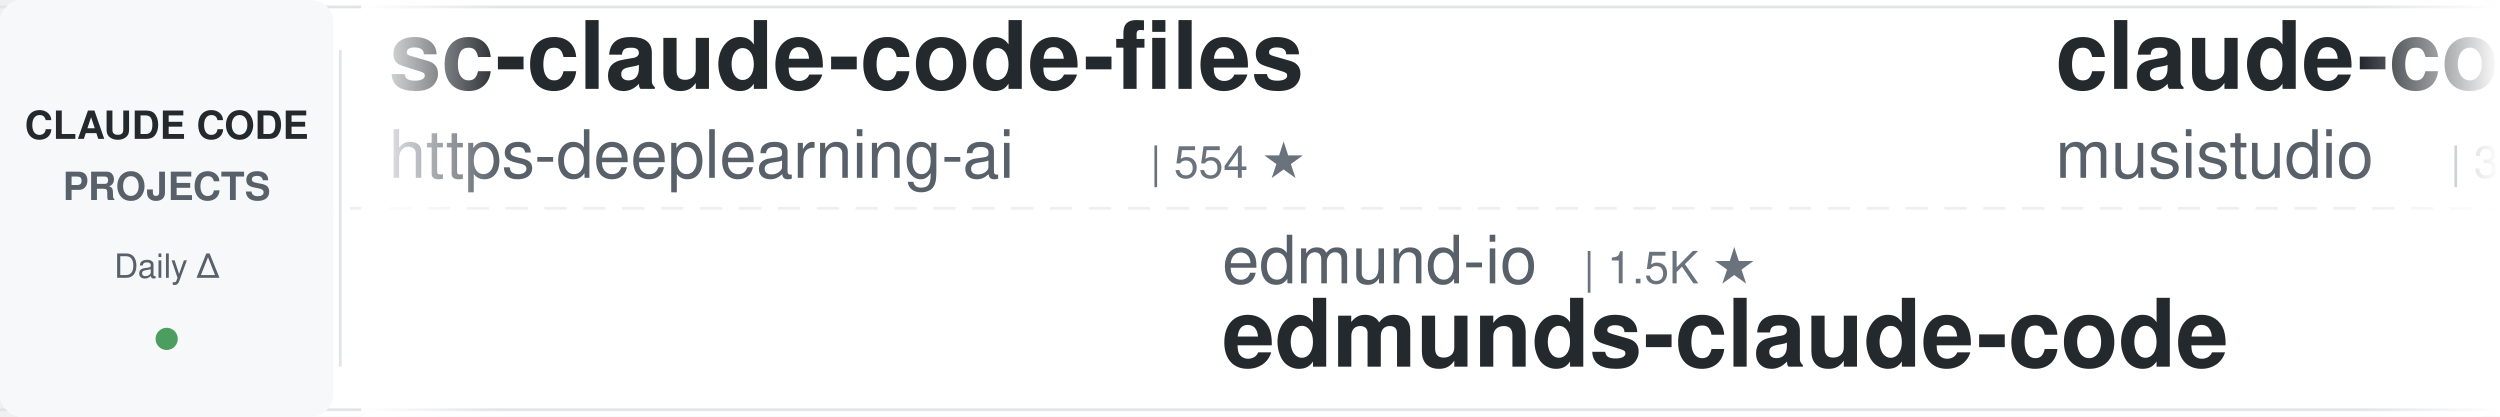
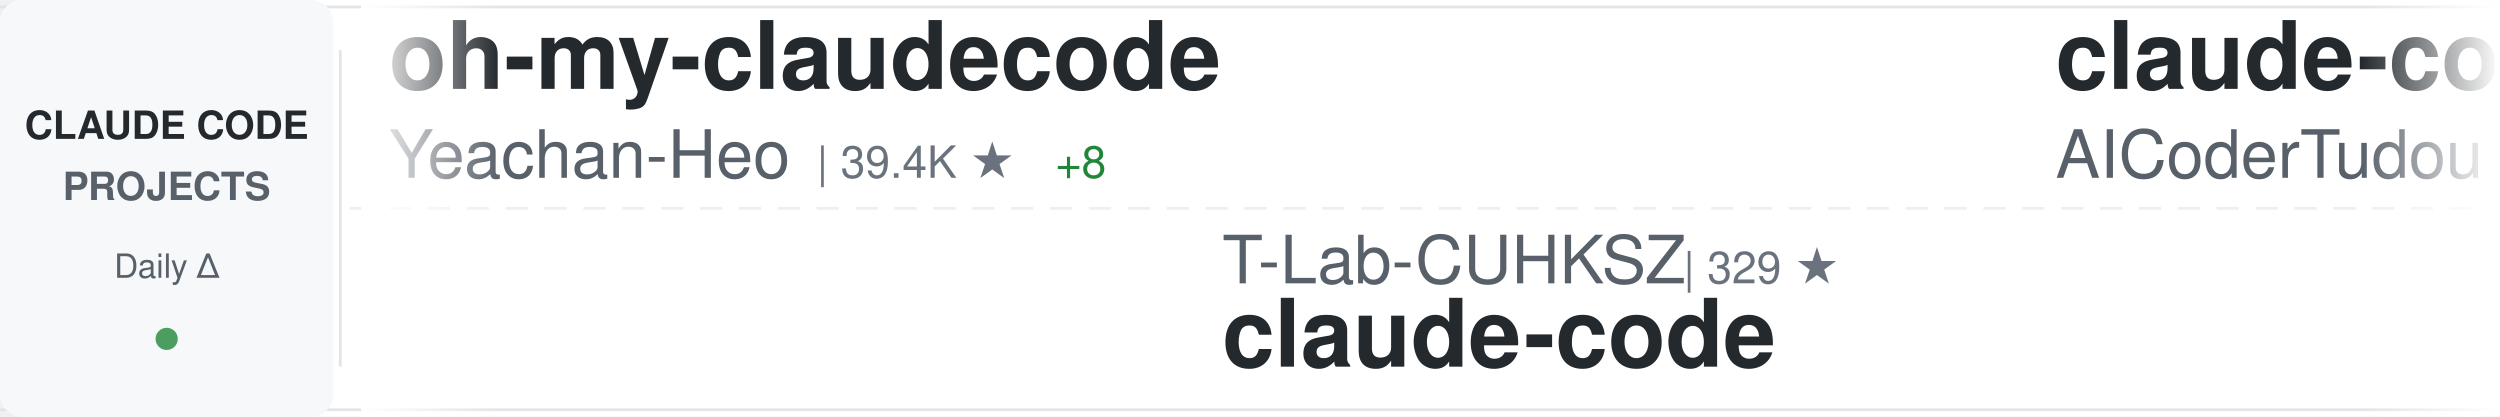
<svg xmlns="http://www.w3.org/2000/svg" width="900" height="150">
  <defs>
    <linearGradient id="awesomeLeftFade" x1="0%" y1="0%" x2="100%" y2="0%">
      <stop offset="0%" style="stop-color:#ffffff;stop-opacity:1" />
      <stop offset="100%" style="stop-color:#ffffff;stop-opacity:0" />
    </linearGradient>
    <linearGradient id="awesomeRightFade" x1="0%" y1="0%" x2="100%" y2="0%">
      <stop offset="0%" style="stop-color:#ffffff;stop-opacity:0" />
      <stop offset="100%" style="stop-color:#ffffff;stop-opacity:1" />
    </linearGradient>
  </defs>
  <rect width="900" height="150" fill="#ffffff" rx="8" />
  <rect x="0" y="2" width="900" height="1" fill="#e1e4e8" />
  <rect x="0" y="147" width="900" height="1" fill="#e1e4e8" />
  <line x1="0" y1="75" x2="900" y2="75" stroke="#e1e4e8" stroke-width="1" stroke-dasharray="8 6" opacity="0.6" />
  <rect x="0" y="0" width="120" height="150" fill="#f6f8fa" rx="8" />
  <text x="60" y="50" font-family="-apple-system, BlinkMacSystemFont, 'Segoe UI', Helvetica, Arial, sans-serif" font-size="14" font-weight="600" fill="#24292e" text-anchor="middle">CLAUDE CODE</text>
  <text x="60" y="72" font-family="-apple-system, BlinkMacSystemFont, 'Segoe UI', Helvetica, Arial, sans-serif" font-size="14" font-weight="600" fill="#586069" text-anchor="middle">PROJECTS</text>
  <text x="60" y="100" font-family="-apple-system, BlinkMacSystemFont, 'Segoe UI', Helvetica, Arial, sans-serif" font-size="12" font-weight="500" fill="#586069" text-anchor="middle">Daily Δ</text>
  <circle cx="60" cy="122" r="4" fill="#22863a" opacity="0.8" />
  <rect x="122" y="18" width="1" height="114" fill="#e1e4e8" />
  <clipPath id="awesomeTickerClip">
    <rect x="130" y="0" width="770" height="150" />
  </clipPath>
  <g clip-path="url(#awesomeTickerClip)">
    <g id="awesomeTickerItems">
      <animateTransform attributeName="transform" attributeType="XML" type="translate" from="0 0" to="-3000 0" dur="54s" repeatCount="indefinite" />
      <g transform="translate(0, 0)">
-         <text x="140" y="32" font-family="-apple-system, BlinkMacSystemFont, 'Segoe UI', Helvetica, Arial, sans-serif" font-size="34" font-weight="600" fill="#24292e">sc-claude-code-files</text>
-         <text x="140" y="64" font-family="-apple-system, BlinkMacSystemFont, 'Segoe UI', Helvetica, Arial, sans-serif" font-size="24" font-weight="400" fill="#586069">https-deeplearning-ai</text>
-         <text x="414" y="64" font-family="-apple-system, BlinkMacSystemFont, 'Segoe UI', Helvetica, Arial, sans-serif" font-size="16" font-weight="500" fill="#6a737d">| 554 ★</text>
+         <text x="140" y="32" font-family="-apple-system, BlinkMacSystemFont, 'Segoe UI', Helvetica, Arial, sans-serif" font-size="34" font-weight="600" fill="#24292e">oh-my-claudecode</text>
+         <text x="140" y="64" font-family="-apple-system, BlinkMacSystemFont, 'Segoe UI', Helvetica, Arial, sans-serif" font-size="24" font-weight="400" fill="#586069">Yeachan-Heo</text>
+         <text x="294" y="64" font-family="-apple-system, BlinkMacSystemFont, 'Segoe UI', Helvetica, Arial, sans-serif" font-size="16" font-weight="500" fill="#6a737d">| 39.4K ★</text>
+         <text x="380" y="64" font-family="-apple-system, BlinkMacSystemFont, 'Segoe UI', Helvetica, Arial, sans-serif" font-size="16" font-weight="500" fill="#22863a"> +8</text>
      </g>
      <g transform="translate(300, 0)">
-         <text x="140" y="102" font-family="-apple-system, BlinkMacSystemFont, 'Segoe UI', Helvetica, Arial, sans-serif" font-size="24" font-weight="400" fill="#586069">edmund-io</text>
-         <text x="270" y="102" font-family="-apple-system, BlinkMacSystemFont, 'Segoe UI', Helvetica, Arial, sans-serif" font-size="16" font-weight="500" fill="#6a737d">| 1.5K ★</text>
-         <text x="140" y="132" font-family="-apple-system, BlinkMacSystemFont, 'Segoe UI', Helvetica, Arial, sans-serif" font-size="34" font-weight="600" fill="#24292e">edmunds-claude-code</text>
+         <text x="140" y="102" font-family="-apple-system, BlinkMacSystemFont, 'Segoe UI', Helvetica, Arial, sans-serif" font-size="24" font-weight="400" fill="#586069">T-Lab-CUHKSZ</text>
+         <text x="306" y="102" font-family="-apple-system, BlinkMacSystemFont, 'Segoe UI', Helvetica, Arial, sans-serif" font-size="16" font-weight="500" fill="#6a737d">| 329 ★</text>
+         <text x="140" y="132" font-family="-apple-system, BlinkMacSystemFont, 'Segoe UI', Helvetica, Arial, sans-serif" font-size="34" font-weight="600" fill="#24292e">claude-code</text>
      </g>
      <g transform="translate(600, 0)">
-         <text x="140" y="32" font-family="-apple-system, BlinkMacSystemFont, 'Segoe UI', Helvetica, Arial, sans-serif" font-size="34" font-weight="600" fill="#24292e">claude-code-router</text>
-         <text x="140" y="64" font-family="-apple-system, BlinkMacSystemFont, 'Segoe UI', Helvetica, Arial, sans-serif" font-size="24" font-weight="400" fill="#586069">musistudio</text>
-         <text x="282" y="64" font-family="-apple-system, BlinkMacSystemFont, 'Segoe UI', Helvetica, Arial, sans-serif" font-size="16" font-weight="500" fill="#6a737d">| 37.5K ★</text>
-         <text x="368" y="64" font-family="-apple-system, BlinkMacSystemFont, 'Segoe UI', Helvetica, Arial, sans-serif" font-size="16" font-weight="500" fill="#22863a"> +5</text>
+         <text x="140" y="32" font-family="-apple-system, BlinkMacSystemFont, 'Segoe UI', Helvetica, Arial, sans-serif" font-size="34" font-weight="600" fill="#24292e">claude-code-tudou</text>
+         <text x="140" y="64" font-family="-apple-system, BlinkMacSystemFont, 'Segoe UI', Helvetica, Arial, sans-serif" font-size="24" font-weight="400" fill="#586069">AICoderTudou</text>
+         <text x="306" y="64" font-family="-apple-system, BlinkMacSystemFont, 'Segoe UI', Helvetica, Arial, sans-serif" font-size="16" font-weight="500" fill="#6a737d">| 494 ★</text>
      </g>
      <g transform="translate(900, 0)">
-         <text x="140" y="102" font-family="-apple-system, BlinkMacSystemFont, 'Segoe UI', Helvetica, Arial, sans-serif" font-size="24" font-weight="400" fill="#586069">SeemSeam</text>
-         <text x="258" y="102" font-family="-apple-system, BlinkMacSystemFont, 'Segoe UI', Helvetica, Arial, sans-serif" font-size="16" font-weight="500" fill="#6a737d">| 3.5K ★</text>
-         <text x="140" y="132" font-family="-apple-system, BlinkMacSystemFont, 'Segoe UI', Helvetica, Arial, sans-serif" font-size="34" font-weight="600" fill="#24292e">claude_codex_bridge</text>
+         <text x="140" y="102" font-family="-apple-system, BlinkMacSystemFont, 'Segoe UI', Helvetica, Arial, sans-serif" font-size="24" font-weight="400" fill="#586069">pedrohcgs</text>
+         <text x="270" y="102" font-family="-apple-system, BlinkMacSystemFont, 'Segoe UI', Helvetica, Arial, sans-serif" font-size="16" font-weight="500" fill="#6a737d">| 1.6K ★</text>
+         <text x="140" y="132" font-family="-apple-system, BlinkMacSystemFont, 'Segoe UI', Helvetica, Arial, sans-serif" font-size="34" font-weight="600" fill="#24292e">claude-code-my-workflow</text>
      </g>
      <g transform="translate(1200, 0)">
-         <text x="140" y="32" font-family="-apple-system, BlinkMacSystemFont, 'Segoe UI', Helvetica, Arial, sans-serif" font-size="34" font-weight="600" fill="#24292e">claude-code-infrastructu...</text>
-         <text x="140" y="64" font-family="-apple-system, BlinkMacSystemFont, 'Segoe UI', Helvetica, Arial, sans-serif" font-size="24" font-weight="400" fill="#586069">diet103</text>
-         <text x="246" y="64" font-family="-apple-system, BlinkMacSystemFont, 'Segoe UI', Helvetica, Arial, sans-serif" font-size="16" font-weight="500" fill="#6a737d">| 10.0K ★</text>
+         <text x="140" y="32" font-family="-apple-system, BlinkMacSystemFont, 'Segoe UI', Helvetica, Arial, sans-serif" font-size="34" font-weight="600" fill="#24292e">claude-code-ultimate-gui...</text>
+         <text x="140" y="64" font-family="-apple-system, BlinkMacSystemFont, 'Segoe UI', Helvetica, Arial, sans-serif" font-size="24" font-weight="400" fill="#586069">FlorianBruniaux</text>
+         <text x="342" y="64" font-family="-apple-system, BlinkMacSystemFont, 'Segoe UI', Helvetica, Arial, sans-serif" font-size="16" font-weight="500" fill="#6a737d">| 6.1K ★</text>
+         <text x="419" y="64" font-family="-apple-system, BlinkMacSystemFont, 'Segoe UI', Helvetica, Arial, sans-serif" font-size="16" font-weight="500" fill="#22863a"> +4</text>
      </g>
      <g transform="translate(1500, 0)">
-         <text x="140" y="102" font-family="-apple-system, BlinkMacSystemFont, 'Segoe UI', Helvetica, Arial, sans-serif" font-size="24" font-weight="400" fill="#586069">lorryjovens-hub</text>
-         <text x="342" y="102" font-family="-apple-system, BlinkMacSystemFont, 'Segoe UI', Helvetica, Arial, sans-serif" font-size="16" font-weight="500" fill="#6a737d">| 1.7K ★</text>
-         <text x="419" y="102" font-family="-apple-system, BlinkMacSystemFont, 'Segoe UI', Helvetica, Arial, sans-serif" font-size="16" font-weight="500" fill="#cb2431"> -1</text>
-         <text x="140" y="132" font-family="-apple-system, BlinkMacSystemFont, 'Segoe UI', Helvetica, Arial, sans-serif" font-size="34" font-weight="600" fill="#24292e">claude-code-rust</text>
+         <text x="140" y="102" font-family="-apple-system, BlinkMacSystemFont, 'Segoe UI', Helvetica, Arial, sans-serif" font-size="24" font-weight="400" fill="#586069">Onewon</text>
+         <text x="234" y="102" font-family="-apple-system, BlinkMacSystemFont, 'Segoe UI', Helvetica, Arial, sans-serif" font-size="16" font-weight="500" fill="#6a737d">| 182 ★</text>
+         <text x="140" y="132" font-family="-apple-system, BlinkMacSystemFont, 'Segoe UI', Helvetica, Arial, sans-serif" font-size="34" font-weight="600" fill="#24292e">claude-code</text>
      </g>
      <g transform="translate(1800, 0)">
-         <text x="140" y="32" font-family="-apple-system, BlinkMacSystemFont, 'Segoe UI', Helvetica, Arial, sans-serif" font-size="34" font-weight="600" fill="#24292e">ClaudeCode-Portable</text>
-         <text x="140" y="64" font-family="-apple-system, BlinkMacSystemFont, 'Segoe UI', Helvetica, Arial, sans-serif" font-size="24" font-weight="400" fill="#586069">techjarves</text>
-         <text x="282" y="64" font-family="-apple-system, BlinkMacSystemFont, 'Segoe UI', Helvetica, Arial, sans-serif" font-size="16" font-weight="500" fill="#6a737d">| 1.5K ★</text>
-         <text x="359" y="64" font-family="-apple-system, BlinkMacSystemFont, 'Segoe UI', Helvetica, Arial, sans-serif" font-size="16" font-weight="500" fill="#22863a"> +1</text>
+         <text x="140" y="32" font-family="-apple-system, BlinkMacSystemFont, 'Segoe UI', Helvetica, Arial, sans-serif" font-size="34" font-weight="600" fill="#24292e">claude-code-system-promp...</text>
+         <text x="140" y="64" font-family="-apple-system, BlinkMacSystemFont, 'Segoe UI', Helvetica, Arial, sans-serif" font-size="24" font-weight="400" fill="#586069">Piebald-AI</text>
+         <text x="282" y="64" font-family="-apple-system, BlinkMacSystemFont, 'Segoe UI', Helvetica, Arial, sans-serif" font-size="16" font-weight="500" fill="#6a737d">| 12.8K ★</text>
+         <text x="368" y="64" font-family="-apple-system, BlinkMacSystemFont, 'Segoe UI', Helvetica, Arial, sans-serif" font-size="16" font-weight="500" fill="#22863a"> +7</text>
      </g>
      <g transform="translate(2100, 0)">
-         <text x="140" y="102" font-family="-apple-system, BlinkMacSystemFont, 'Segoe UI', Helvetica, Arial, sans-serif" font-size="24" font-weight="400" fill="#586069">wanshuiyin</text>
-         <text x="282" y="102" font-family="-apple-system, BlinkMacSystemFont, 'Segoe UI', Helvetica, Arial, sans-serif" font-size="16" font-weight="500" fill="#6a737d">| 16.7K ★</text>
-         <text x="368" y="102" font-family="-apple-system, BlinkMacSystemFont, 'Segoe UI', Helvetica, Arial, sans-serif" font-size="16" font-weight="500" fill="#22863a"> +7</text>
-         <text x="140" y="132" font-family="-apple-system, BlinkMacSystemFont, 'Segoe UI', Helvetica, Arial, sans-serif" font-size="34" font-weight="600" fill="#24292e">Auto-claude-code-researc...</text>
+         <text x="140" y="102" font-family="-apple-system, BlinkMacSystemFont, 'Segoe UI', Helvetica, Arial, sans-serif" font-size="24" font-weight="400" fill="#586069">techjarves</text>
+         <text x="282" y="102" font-family="-apple-system, BlinkMacSystemFont, 'Segoe UI', Helvetica, Arial, sans-serif" font-size="16" font-weight="500" fill="#6a737d">| 1.5K ★</text>
+         <text x="140" y="132" font-family="-apple-system, BlinkMacSystemFont, 'Segoe UI', Helvetica, Arial, sans-serif" font-size="34" font-weight="600" fill="#24292e">ClaudeCode-Portable</text>
      </g>
      <g transform="translate(2400, 0)">
-         <text x="140" y="32" font-family="-apple-system, BlinkMacSystemFont, 'Segoe UI', Helvetica, Arial, sans-serif" font-size="34" font-weight="600" fill="#24292e">claude-code</text>
-         <text x="140" y="64" font-family="-apple-system, BlinkMacSystemFont, 'Segoe UI', Helvetica, Arial, sans-serif" font-size="24" font-weight="400" fill="#586069">freestylefly</text>
-         <text x="306" y="64" font-family="-apple-system, BlinkMacSystemFont, 'Segoe UI', Helvetica, Arial, sans-serif" font-size="16" font-weight="500" fill="#6a737d">| 130 ★</text>
+         <text x="140" y="32" font-family="-apple-system, BlinkMacSystemFont, 'Segoe UI', Helvetica, Arial, sans-serif" font-size="34" font-weight="600" fill="#24292e">Dive-into-Claude-Code</text>
+         <text x="140" y="64" font-family="-apple-system, BlinkMacSystemFont, 'Segoe UI', Helvetica, Arial, sans-serif" font-size="24" font-weight="400" fill="#586069">VILA-Lab</text>
+         <text x="258" y="64" font-family="-apple-system, BlinkMacSystemFont, 'Segoe UI', Helvetica, Arial, sans-serif" font-size="16" font-weight="500" fill="#6a737d">| 2.1K ★</text>
+         <text x="335" y="64" font-family="-apple-system, BlinkMacSystemFont, 'Segoe UI', Helvetica, Arial, sans-serif" font-size="16" font-weight="500" fill="#22863a"> +2</text>
      </g>
      <g transform="translate(2700, 0)">
-         <text x="140" y="102" font-family="-apple-system, BlinkMacSystemFont, 'Segoe UI', Helvetica, Arial, sans-serif" font-size="24" font-weight="400" fill="#586069">Tinkeringg-Lab</text>
-         <text x="330" y="102" font-family="-apple-system, BlinkMacSystemFont, 'Segoe UI', Helvetica, Arial, sans-serif" font-size="16" font-weight="500" fill="#6a737d">| 214 ★</text>
+         <text x="140" y="102" font-family="-apple-system, BlinkMacSystemFont, 'Segoe UI', Helvetica, Arial, sans-serif" font-size="24" font-weight="400" fill="#586069">ChrisWiles</text>
+         <text x="282" y="102" font-family="-apple-system, BlinkMacSystemFont, 'Segoe UI', Helvetica, Arial, sans-serif" font-size="16" font-weight="500" fill="#6a737d">| 6.1K ★</text>
+         <text x="140" y="132" font-family="-apple-system, BlinkMacSystemFont, 'Segoe UI', Helvetica, Arial, sans-serif" font-size="34" font-weight="600" fill="#24292e">claude-code-showcase</text>
+       </g>
+       <g transform="translate(3000, 0)">
+         <text x="140" y="32" font-family="-apple-system, BlinkMacSystemFont, 'Segoe UI', Helvetica, Arial, sans-serif" font-size="34" font-weight="600" fill="#24292e">oh-my-claudecode</text>
+         <text x="140" y="64" font-family="-apple-system, BlinkMacSystemFont, 'Segoe UI', Helvetica, Arial, sans-serif" font-size="24" font-weight="400" fill="#586069">Yeachan-Heo</text>
+         <text x="294" y="64" font-family="-apple-system, BlinkMacSystemFont, 'Segoe UI', Helvetica, Arial, sans-serif" font-size="16" font-weight="500" fill="#6a737d">| 39.4K ★</text>
+         <text x="380" y="64" font-family="-apple-system, BlinkMacSystemFont, 'Segoe UI', Helvetica, Arial, sans-serif" font-size="16" font-weight="500" fill="#22863a"> +8</text>
+       </g>
+       <g transform="translate(3300, 0)">
+         <text x="140" y="102" font-family="-apple-system, BlinkMacSystemFont, 'Segoe UI', Helvetica, Arial, sans-serif" font-size="24" font-weight="400" fill="#586069">T-Lab-CUHKSZ</text>
+         <text x="306" y="102" font-family="-apple-system, BlinkMacSystemFont, 'Segoe UI', Helvetica, Arial, sans-serif" font-size="16" font-weight="500" fill="#6a737d">| 329 ★</text>
        <text x="140" y="132" font-family="-apple-system, BlinkMacSystemFont, 'Segoe UI', Helvetica, Arial, sans-serif" font-size="34" font-weight="600" fill="#24292e">claude-code</text>
      </g>
-       <g transform="translate(3000, 0)">
-         <text x="140" y="32" font-family="-apple-system, BlinkMacSystemFont, 'Segoe UI', Helvetica, Arial, sans-serif" font-size="34" font-weight="600" fill="#24292e">sc-claude-code-files</text>
-         <text x="140" y="64" font-family="-apple-system, BlinkMacSystemFont, 'Segoe UI', Helvetica, Arial, sans-serif" font-size="24" font-weight="400" fill="#586069">https-deeplearning-ai</text>
-         <text x="414" y="64" font-family="-apple-system, BlinkMacSystemFont, 'Segoe UI', Helvetica, Arial, sans-serif" font-size="16" font-weight="500" fill="#6a737d">| 554 ★</text>
-       </g>
-       <g transform="translate(3300, 0)">
-         <text x="140" y="102" font-family="-apple-system, BlinkMacSystemFont, 'Segoe UI', Helvetica, Arial, sans-serif" font-size="24" font-weight="400" fill="#586069">edmund-io</text>
-         <text x="270" y="102" font-family="-apple-system, BlinkMacSystemFont, 'Segoe UI', Helvetica, Arial, sans-serif" font-size="16" font-weight="500" fill="#6a737d">| 1.5K ★</text>
-         <text x="140" y="132" font-family="-apple-system, BlinkMacSystemFont, 'Segoe UI', Helvetica, Arial, sans-serif" font-size="34" font-weight="600" fill="#24292e">edmunds-claude-code</text>
-       </g>
      <g transform="translate(3600, 0)">
-         <text x="140" y="32" font-family="-apple-system, BlinkMacSystemFont, 'Segoe UI', Helvetica, Arial, sans-serif" font-size="34" font-weight="600" fill="#24292e">claude-code-router</text>
-         <text x="140" y="64" font-family="-apple-system, BlinkMacSystemFont, 'Segoe UI', Helvetica, Arial, sans-serif" font-size="24" font-weight="400" fill="#586069">musistudio</text>
-         <text x="282" y="64" font-family="-apple-system, BlinkMacSystemFont, 'Segoe UI', Helvetica, Arial, sans-serif" font-size="16" font-weight="500" fill="#6a737d">| 37.5K ★</text>
-         <text x="368" y="64" font-family="-apple-system, BlinkMacSystemFont, 'Segoe UI', Helvetica, Arial, sans-serif" font-size="16" font-weight="500" fill="#22863a"> +5</text>
+         <text x="140" y="32" font-family="-apple-system, BlinkMacSystemFont, 'Segoe UI', Helvetica, Arial, sans-serif" font-size="34" font-weight="600" fill="#24292e">claude-code-tudou</text>
+         <text x="140" y="64" font-family="-apple-system, BlinkMacSystemFont, 'Segoe UI', Helvetica, Arial, sans-serif" font-size="24" font-weight="400" fill="#586069">AICoderTudou</text>
+         <text x="306" y="64" font-family="-apple-system, BlinkMacSystemFont, 'Segoe UI', Helvetica, Arial, sans-serif" font-size="16" font-weight="500" fill="#6a737d">| 494 ★</text>
      </g>
      <g transform="translate(3900, 0)">
-         <text x="140" y="102" font-family="-apple-system, BlinkMacSystemFont, 'Segoe UI', Helvetica, Arial, sans-serif" font-size="24" font-weight="400" fill="#586069">SeemSeam</text>
-         <text x="258" y="102" font-family="-apple-system, BlinkMacSystemFont, 'Segoe UI', Helvetica, Arial, sans-serif" font-size="16" font-weight="500" fill="#6a737d">| 3.5K ★</text>
-         <text x="140" y="132" font-family="-apple-system, BlinkMacSystemFont, 'Segoe UI', Helvetica, Arial, sans-serif" font-size="34" font-weight="600" fill="#24292e">claude_codex_bridge</text>
+         <text x="140" y="102" font-family="-apple-system, BlinkMacSystemFont, 'Segoe UI', Helvetica, Arial, sans-serif" font-size="24" font-weight="400" fill="#586069">pedrohcgs</text>
+         <text x="270" y="102" font-family="-apple-system, BlinkMacSystemFont, 'Segoe UI', Helvetica, Arial, sans-serif" font-size="16" font-weight="500" fill="#6a737d">| 1.6K ★</text>
+         <text x="140" y="132" font-family="-apple-system, BlinkMacSystemFont, 'Segoe UI', Helvetica, Arial, sans-serif" font-size="34" font-weight="600" fill="#24292e">claude-code-my-workflow</text>
      </g>
    </g>
  </g>
  <rect x="130" y="0" width="50" height="150" fill="url(#awesomeLeftFade)" />
  <rect x="850" y="0" width="50" height="150" fill="url(#awesomeRightFade)" />
</svg>
